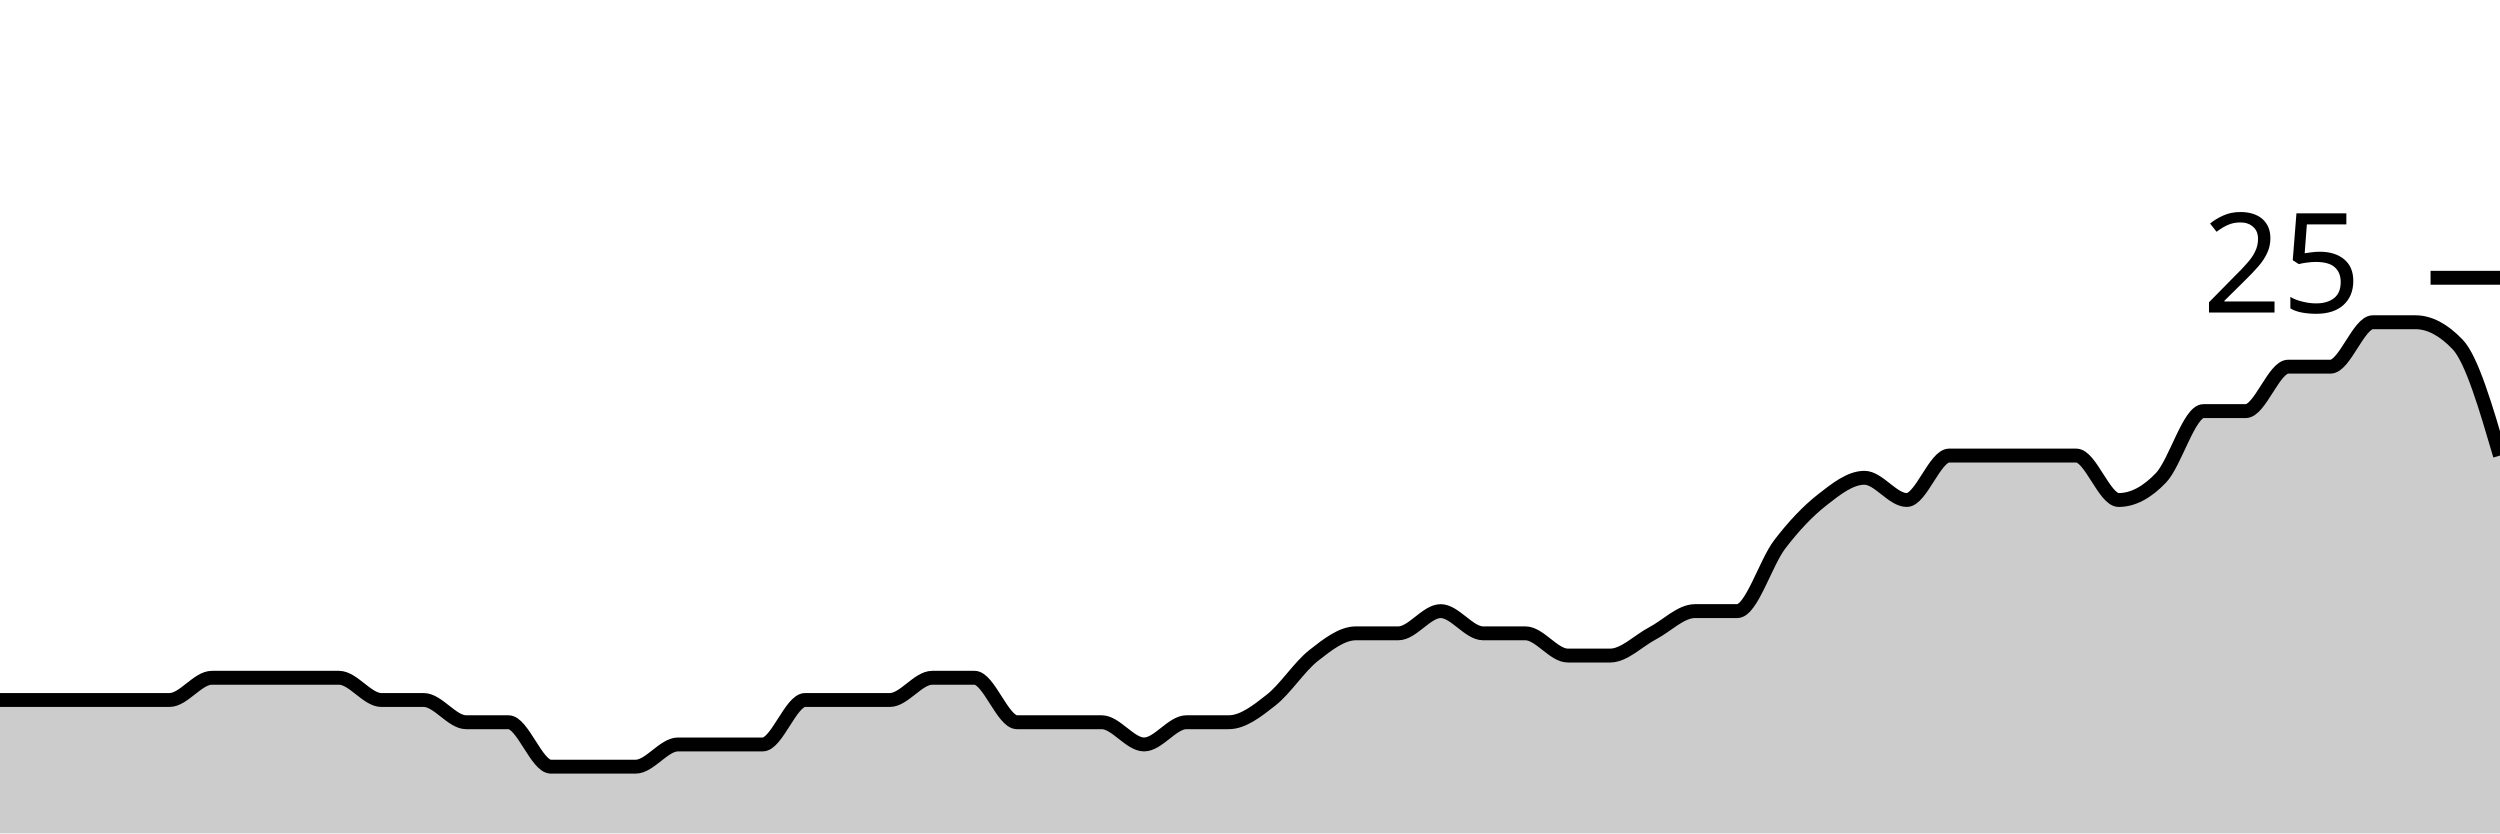
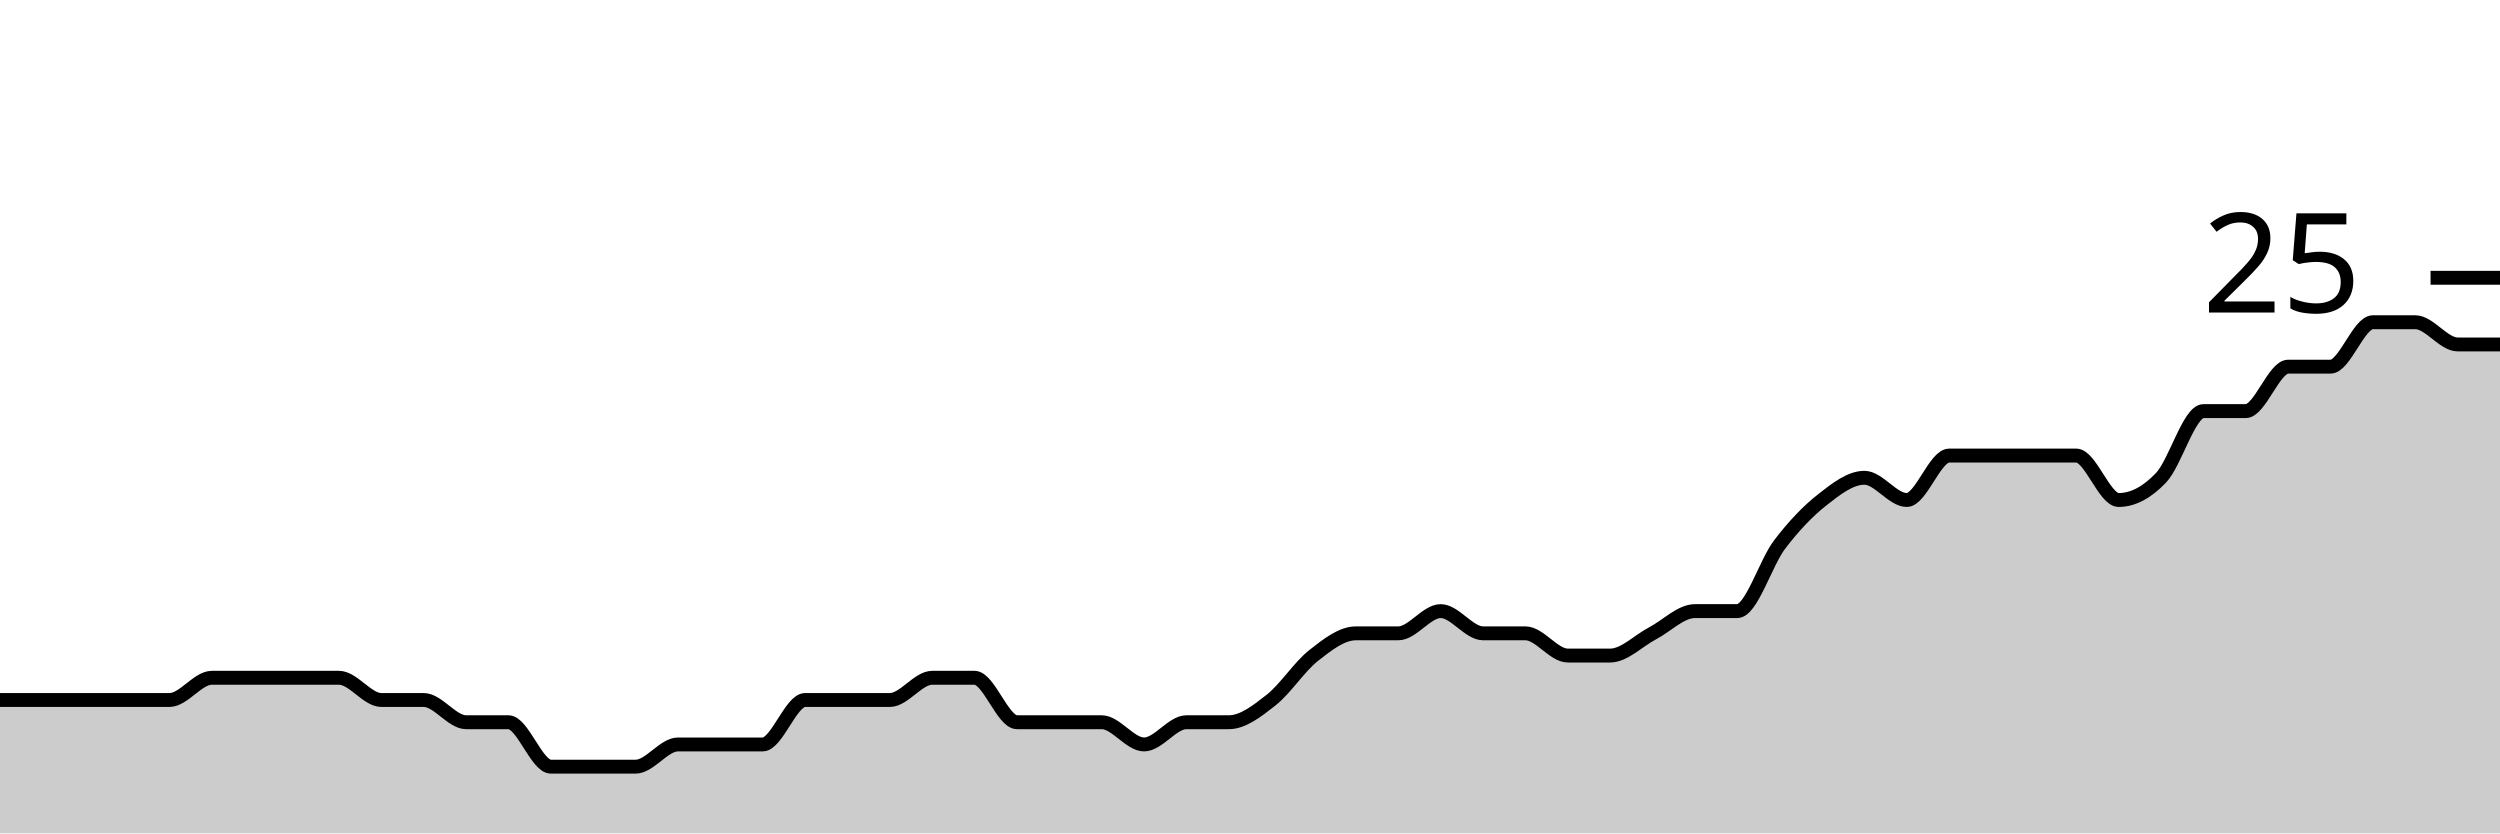
<svg xmlns="http://www.w3.org/2000/svg" viewBox="0 0 180 60">
  <g transform="translate(0,20)">
-     <path class="area" fill="rgba(0, 0, 0, 0.2)" d="M0,30.4C1.017,30.4,2.034,30.4,3.051,30.4C4.068,30.4,5.085,30.4,6.102,30.4C7.119,30.4,8.136,30.4,9.153,30.4C10.169,30.4,11.186,30.4,12.203,30.4C13.22,30.4,14.237,28.8,15.254,28.8C16.271,28.8,17.288,28.8,18.305,28.8C19.322,28.8,20.339,28.8,21.356,28.8C22.373,28.8,23.39,28.8,24.407,28.8C25.424,28.8,26.441,30.4,27.458,30.4C28.475,30.4,29.492,30.4,30.508,30.4C31.525,30.4,32.542,32,33.559,32C34.576,32,35.593,32,36.61,32C37.627,32,38.644,35.2,39.661,35.2C40.678,35.2,41.695,35.2,42.712,35.2C43.729,35.2,44.746,35.2,45.763,35.2C46.78,35.2,47.797,33.6,48.814,33.6C49.831,33.6,50.847,33.6,51.864,33.6C52.881,33.6,53.898,33.6,54.915,33.6C55.932,33.6,56.949,30.4,57.966,30.4C58.983,30.4,60,30.4,61.017,30.4C62.034,30.4,63.051,30.4,64.068,30.4C65.085,30.4,66.102,28.8,67.119,28.8C68.136,28.8,69.153,28.8,70.169,28.8C71.186,28.8,72.203,32,73.22,32C74.237,32,75.254,32,76.271,32C77.288,32,78.305,32,79.322,32C80.339,32,81.356,33.6,82.373,33.6C83.39,33.6,84.407,32,85.424,32C86.441,32,87.458,32,88.475,32C89.492,32,90.508,31.2,91.525,30.4C92.542,29.6,93.559,28,94.576,27.2C95.593,26.4,96.61,25.6,97.627,25.6C98.644,25.6,99.661,25.6,100.678,25.6C101.695,25.6,102.712,24,103.729,24C104.746,24,105.763,25.6,106.78,25.6C107.797,25.6,108.814,25.6,109.831,25.6C110.847,25.6,111.864,27.2,112.881,27.2C113.898,27.2,114.915,27.2,115.932,27.2C116.949,27.2,117.966,26.133,118.983,25.6C120,25.067,121.017,24,122.034,24C123.051,24,124.068,24,125.085,24C126.102,24,127.119,20.533,128.136,19.2C129.153,17.867,130.169,16.8,131.186,16C132.203,15.2,133.22,14.4,134.237,14.4C135.254,14.4,136.271,16,137.288,16C138.305,16,139.322,12.8,140.339,12.8C141.356,12.8,142.373,12.8,143.39,12.8C144.407,12.8,145.424,12.8,146.441,12.8C147.458,12.8,148.475,12.8,149.492,12.8C150.508,12.8,151.525,16,152.542,16C153.559,16,154.576,15.467,155.593,14.4C156.61,13.333,157.627,9.6,158.644,9.6C159.661,9.6,160.678,9.6,161.695,9.6C162.712,9.6,163.729,6.4,164.746,6.4C165.763,6.4,166.78,6.4,167.797,6.4C168.814,6.4,169.831,3.2,170.847,3.2C171.864,3.2,172.881,3.2,173.898,3.2C174.915,3.2,175.932,3.733,176.949,4.8C177.966,5.867,178.983,9.333,180,12.8L180,40C178.983,40,177.966,40,176.949,40C175.932,40,174.915,40,173.898,40C172.881,40,171.864,40,170.847,40C169.831,40,168.814,40,167.797,40C166.78,40,165.763,40,164.746,40C163.729,40,162.712,40,161.695,40C160.678,40,159.661,40,158.644,40C157.627,40,156.61,40,155.593,40C154.576,40,153.559,40,152.542,40C151.525,40,150.508,40,149.492,40C148.475,40,147.458,40,146.441,40C145.424,40,144.407,40,143.39,40C142.373,40,141.356,40,140.339,40C139.322,40,138.305,40,137.288,40C136.271,40,135.254,40,134.237,40C133.22,40,132.203,40,131.186,40C130.169,40,129.153,40,128.136,40C127.119,40,126.102,40,125.085,40C124.068,40,123.051,40,122.034,40C121.017,40,120,40,118.983,40C117.966,40,116.949,40,115.932,40C114.915,40,113.898,40,112.881,40C111.864,40,110.847,40,109.831,40C108.814,40,107.797,40,106.78,40C105.763,40,104.746,40,103.729,40C102.712,40,101.695,40,100.678,40C99.661,40,98.644,40,97.627,40C96.61,40,95.593,40,94.576,40C93.559,40,92.542,40,91.525,40C90.508,40,89.492,40,88.475,40C87.458,40,86.441,40,85.424,40C84.407,40,83.39,40,82.373,40C81.356,40,80.339,40,79.322,40C78.305,40,77.288,40,76.271,40C75.254,40,74.237,40,73.22,40C72.203,40,71.186,40,70.169,40C69.153,40,68.136,40,67.119,40C66.102,40,65.085,40,64.068,40C63.051,40,62.034,40,61.017,40C60,40,58.983,40,57.966,40C56.949,40,55.932,40,54.915,40C53.898,40,52.881,40,51.864,40C50.847,40,49.831,40,48.814,40C47.797,40,46.78,40,45.763,40C44.746,40,43.729,40,42.712,40C41.695,40,40.678,40,39.661,40C38.644,40,37.627,40,36.61,40C35.593,40,34.576,40,33.559,40C32.542,40,31.525,40,30.508,40C29.492,40,28.475,40,27.458,40C26.441,40,25.424,40,24.407,40C23.39,40,22.373,40,21.356,40C20.339,40,19.322,40,18.305,40C17.288,40,16.271,40,15.254,40C14.237,40,13.22,40,12.203,40C11.186,40,10.169,40,9.153,40C8.136,40,7.119,40,6.102,40C5.085,40,4.068,40,3.051,40C2.034,40,1.017,40,0,40Z" />
-     <path class="line" stroke="black" fill="none" d="M0,30.4C1.017,30.4,2.034,30.4,3.051,30.4C4.068,30.4,5.085,30.4,6.102,30.4C7.119,30.4,8.136,30.4,9.153,30.4C10.169,30.4,11.186,30.4,12.203,30.4C13.22,30.4,14.237,28.8,15.254,28.8C16.271,28.8,17.288,28.8,18.305,28.8C19.322,28.8,20.339,28.8,21.356,28.8C22.373,28.8,23.39,28.8,24.407,28.8C25.424,28.8,26.441,30.4,27.458,30.4C28.475,30.4,29.492,30.4,30.508,30.4C31.525,30.4,32.542,32,33.559,32C34.576,32,35.593,32,36.61,32C37.627,32,38.644,35.2,39.661,35.2C40.678,35.2,41.695,35.2,42.712,35.2C43.729,35.2,44.746,35.2,45.763,35.2C46.78,35.2,47.797,33.6,48.814,33.6C49.831,33.6,50.847,33.6,51.864,33.6C52.881,33.6,53.898,33.6,54.915,33.6C55.932,33.6,56.949,30.4,57.966,30.4C58.983,30.4,60,30.4,61.017,30.4C62.034,30.4,63.051,30.4,64.068,30.4C65.085,30.4,66.102,28.8,67.119,28.8C68.136,28.8,69.153,28.8,70.169,28.8C71.186,28.8,72.203,32,73.22,32C74.237,32,75.254,32,76.271,32C77.288,32,78.305,32,79.322,32C80.339,32,81.356,33.6,82.373,33.6C83.39,33.6,84.407,32,85.424,32C86.441,32,87.458,32,88.475,32C89.492,32,90.508,31.2,91.525,30.4C92.542,29.6,93.559,28,94.576,27.2C95.593,26.4,96.61,25.6,97.627,25.6C98.644,25.6,99.661,25.6,100.678,25.6C101.695,25.6,102.712,24,103.729,24C104.746,24,105.763,25.6,106.78,25.6C107.797,25.6,108.814,25.6,109.831,25.6C110.847,25.6,111.864,27.2,112.881,27.2C113.898,27.2,114.915,27.2,115.932,27.2C116.949,27.2,117.966,26.133,118.983,25.6C120,25.067,121.017,24,122.034,24C123.051,24,124.068,24,125.085,24C126.102,24,127.119,20.533,128.136,19.2C129.153,17.867,130.169,16.8,131.186,16C132.203,15.2,133.22,14.4,134.237,14.4C135.254,14.4,136.271,16,137.288,16C138.305,16,139.322,12.8,140.339,12.8C141.356,12.8,142.373,12.8,143.39,12.8C144.407,12.8,145.424,12.8,146.441,12.8C147.458,12.8,148.475,12.8,149.492,12.8C150.508,12.8,151.525,16,152.542,16C153.559,16,154.576,15.467,155.593,14.4C156.61,13.333,157.627,9.6,158.644,9.6C159.661,9.6,160.678,9.6,161.695,9.6C162.712,9.6,163.729,6.4,164.746,6.4C165.763,6.4,166.78,6.4,167.797,6.4C168.814,6.4,169.831,3.2,170.847,3.2C171.864,3.2,172.881,3.2,173.898,3.2C174.915,3.2,175.932,3.733,176.949,4.8C177.966,5.867,178.983,9.333,180,12.8" />
+     <path class="area" fill="rgba(0, 0, 0, 0.2)" d="M0,30.4C1.017,30.4,2.034,30.4,3.051,30.4C4.068,30.4,5.085,30.4,6.102,30.4C7.119,30.4,8.136,30.4,9.153,30.4C10.169,30.4,11.186,30.4,12.203,30.4C13.22,30.4,14.237,28.8,15.254,28.8C16.271,28.8,17.288,28.8,18.305,28.8C19.322,28.8,20.339,28.8,21.356,28.8C22.373,28.8,23.39,28.8,24.407,28.8C25.424,28.8,26.441,30.4,27.458,30.4C28.475,30.4,29.492,30.4,30.508,30.4C31.525,30.4,32.542,32,33.559,32C34.576,32,35.593,32,36.61,32C37.627,32,38.644,35.2,39.661,35.2C40.678,35.2,41.695,35.2,42.712,35.2C43.729,35.2,44.746,35.2,45.763,35.2C46.78,35.2,47.797,33.6,48.814,33.6C49.831,33.6,50.847,33.6,51.864,33.6C52.881,33.6,53.898,33.6,54.915,33.6C55.932,33.6,56.949,30.4,57.966,30.4C58.983,30.4,60,30.4,61.017,30.4C62.034,30.4,63.051,30.4,64.068,30.4C65.085,30.4,66.102,28.8,67.119,28.8C68.136,28.8,69.153,28.8,70.169,28.8C71.186,28.8,72.203,32,73.22,32C74.237,32,75.254,32,76.271,32C77.288,32,78.305,32,79.322,32C80.339,32,81.356,33.6,82.373,33.6C83.39,33.6,84.407,32,85.424,32C86.441,32,87.458,32,88.475,32C89.492,32,90.508,31.2,91.525,30.4C92.542,29.6,93.559,28,94.576,27.2C95.593,26.4,96.61,25.6,97.627,25.6C98.644,25.6,99.661,25.6,100.678,25.6C101.695,25.6,102.712,24,103.729,24C104.746,24,105.763,25.6,106.78,25.6C107.797,25.6,108.814,25.6,109.831,25.6C110.847,25.6,111.864,27.2,112.881,27.2C113.898,27.2,114.915,27.2,115.932,27.2C116.949,27.2,117.966,26.133,118.983,25.6C120,25.067,121.017,24,122.034,24C123.051,24,124.068,24,125.085,24C126.102,24,127.119,20.533,128.136,19.2C129.153,17.867,130.169,16.8,131.186,16C132.203,15.2,133.22,14.4,134.237,14.4C135.254,14.4,136.271,16,137.288,16C138.305,16,139.322,12.8,140.339,12.8C141.356,12.8,142.373,12.8,143.39,12.8C144.407,12.8,145.424,12.8,146.441,12.8C147.458,12.8,148.475,12.8,149.492,12.8C150.508,12.8,151.525,16,152.542,16C153.559,16,154.576,15.467,155.593,14.4C156.61,13.333,157.627,9.6,158.644,9.6C159.661,9.6,160.678,9.6,161.695,9.6C162.712,9.6,163.729,6.4,164.746,6.4C165.763,6.4,166.78,6.4,167.797,6.4C168.814,6.4,169.831,3.2,170.847,3.2C171.864,3.2,172.881,3.2,173.898,3.2C174.915,3.2,175.932,4.8,176.949,4.8C177.966,4.8,178.983,4.8,180,4.8L180,40C178.983,40,177.966,40,176.949,40C175.932,40,174.915,40,173.898,40C172.881,40,171.864,40,170.847,40C169.831,40,168.814,40,167.797,40C166.78,40,165.763,40,164.746,40C163.729,40,162.712,40,161.695,40C160.678,40,159.661,40,158.644,40C157.627,40,156.61,40,155.593,40C154.576,40,153.559,40,152.542,40C151.525,40,150.508,40,149.492,40C148.475,40,147.458,40,146.441,40C145.424,40,144.407,40,143.39,40C142.373,40,141.356,40,140.339,40C139.322,40,138.305,40,137.288,40C136.271,40,135.254,40,134.237,40C133.22,40,132.203,40,131.186,40C130.169,40,129.153,40,128.136,40C127.119,40,126.102,40,125.085,40C124.068,40,123.051,40,122.034,40C121.017,40,120,40,118.983,40C117.966,40,116.949,40,115.932,40C114.915,40,113.898,40,112.881,40C111.864,40,110.847,40,109.831,40C108.814,40,107.797,40,106.78,40C105.763,40,104.746,40,103.729,40C102.712,40,101.695,40,100.678,40C99.661,40,98.644,40,97.627,40C96.61,40,95.593,40,94.576,40C93.559,40,92.542,40,91.525,40C90.508,40,89.492,40,88.475,40C87.458,40,86.441,40,85.424,40C84.407,40,83.39,40,82.373,40C81.356,40,80.339,40,79.322,40C78.305,40,77.288,40,76.271,40C75.254,40,74.237,40,73.22,40C72.203,40,71.186,40,70.169,40C69.153,40,68.136,40,67.119,40C66.102,40,65.085,40,64.068,40C63.051,40,62.034,40,61.017,40C60,40,58.983,40,57.966,40C56.949,40,55.932,40,54.915,40C53.898,40,52.881,40,51.864,40C50.847,40,49.831,40,48.814,40C47.797,40,46.78,40,45.763,40C44.746,40,43.729,40,42.712,40C41.695,40,40.678,40,39.661,40C38.644,40,37.627,40,36.61,40C35.593,40,34.576,40,33.559,40C32.542,40,31.525,40,30.508,40C29.492,40,28.475,40,27.458,40C26.441,40,25.424,40,24.407,40C23.39,40,22.373,40,21.356,40C20.339,40,19.322,40,18.305,40C17.288,40,16.271,40,15.254,40C14.237,40,13.22,40,12.203,40C11.186,40,10.169,40,9.153,40C8.136,40,7.119,40,6.102,40C5.085,40,4.068,40,3.051,40C2.034,40,1.017,40,0,40Z" />
+     <path class="line" stroke="black" fill="none" d="M0,30.4C1.017,30.4,2.034,30.4,3.051,30.4C4.068,30.4,5.085,30.4,6.102,30.4C7.119,30.4,8.136,30.4,9.153,30.4C10.169,30.4,11.186,30.4,12.203,30.4C13.22,30.4,14.237,28.8,15.254,28.8C16.271,28.8,17.288,28.8,18.305,28.8C19.322,28.8,20.339,28.8,21.356,28.8C22.373,28.8,23.39,28.8,24.407,28.8C25.424,28.8,26.441,30.4,27.458,30.4C28.475,30.4,29.492,30.4,30.508,30.4C31.525,30.4,32.542,32,33.559,32C34.576,32,35.593,32,36.61,32C37.627,32,38.644,35.2,39.661,35.2C40.678,35.2,41.695,35.2,42.712,35.2C43.729,35.2,44.746,35.2,45.763,35.2C46.78,35.2,47.797,33.6,48.814,33.6C49.831,33.6,50.847,33.6,51.864,33.6C52.881,33.6,53.898,33.6,54.915,33.6C55.932,33.6,56.949,30.4,57.966,30.4C58.983,30.4,60,30.4,61.017,30.4C62.034,30.4,63.051,30.4,64.068,30.4C65.085,30.4,66.102,28.8,67.119,28.8C68.136,28.8,69.153,28.8,70.169,28.8C71.186,28.8,72.203,32,73.22,32C74.237,32,75.254,32,76.271,32C77.288,32,78.305,32,79.322,32C80.339,32,81.356,33.6,82.373,33.6C83.39,33.6,84.407,32,85.424,32C86.441,32,87.458,32,88.475,32C89.492,32,90.508,31.2,91.525,30.4C92.542,29.6,93.559,28,94.576,27.2C95.593,26.4,96.61,25.6,97.627,25.6C98.644,25.6,99.661,25.6,100.678,25.6C101.695,25.6,102.712,24,103.729,24C104.746,24,105.763,25.6,106.78,25.6C107.797,25.6,108.814,25.6,109.831,25.6C110.847,25.6,111.864,27.2,112.881,27.2C113.898,27.2,114.915,27.2,115.932,27.2C116.949,27.2,117.966,26.133,118.983,25.6C120,25.067,121.017,24,122.034,24C123.051,24,124.068,24,125.085,24C126.102,24,127.119,20.533,128.136,19.2C129.153,17.867,130.169,16.8,131.186,16C132.203,15.2,133.22,14.4,134.237,14.4C135.254,14.4,136.271,16,137.288,16C138.305,16,139.322,12.8,140.339,12.8C141.356,12.8,142.373,12.8,143.39,12.8C144.407,12.8,145.424,12.8,146.441,12.8C147.458,12.8,148.475,12.8,149.492,12.8C150.508,12.8,151.525,16,152.542,16C153.559,16,154.576,15.467,155.593,14.4C156.61,13.333,157.627,9.6,158.644,9.6C159.661,9.6,160.678,9.6,161.695,9.6C162.712,9.6,163.729,6.4,164.746,6.4C165.763,6.4,166.78,6.4,167.797,6.4C168.814,6.4,169.831,3.2,170.847,3.2C171.864,3.2,172.881,3.2,173.898,3.2C174.915,3.2,175.932,4.8,176.949,4.8C177.966,4.8,178.983,4.8,180,4.8" />
    <path class="axis-ceiling" stroke-width="1" stroke="black" fill="none" d="M175,0L180,0" />
    <text class="axis-ceiling-label" font-family="sans-serif" text-anchor="end" font-size="10px" x="170" y="2.5">25</text>
  </g>
</svg>
